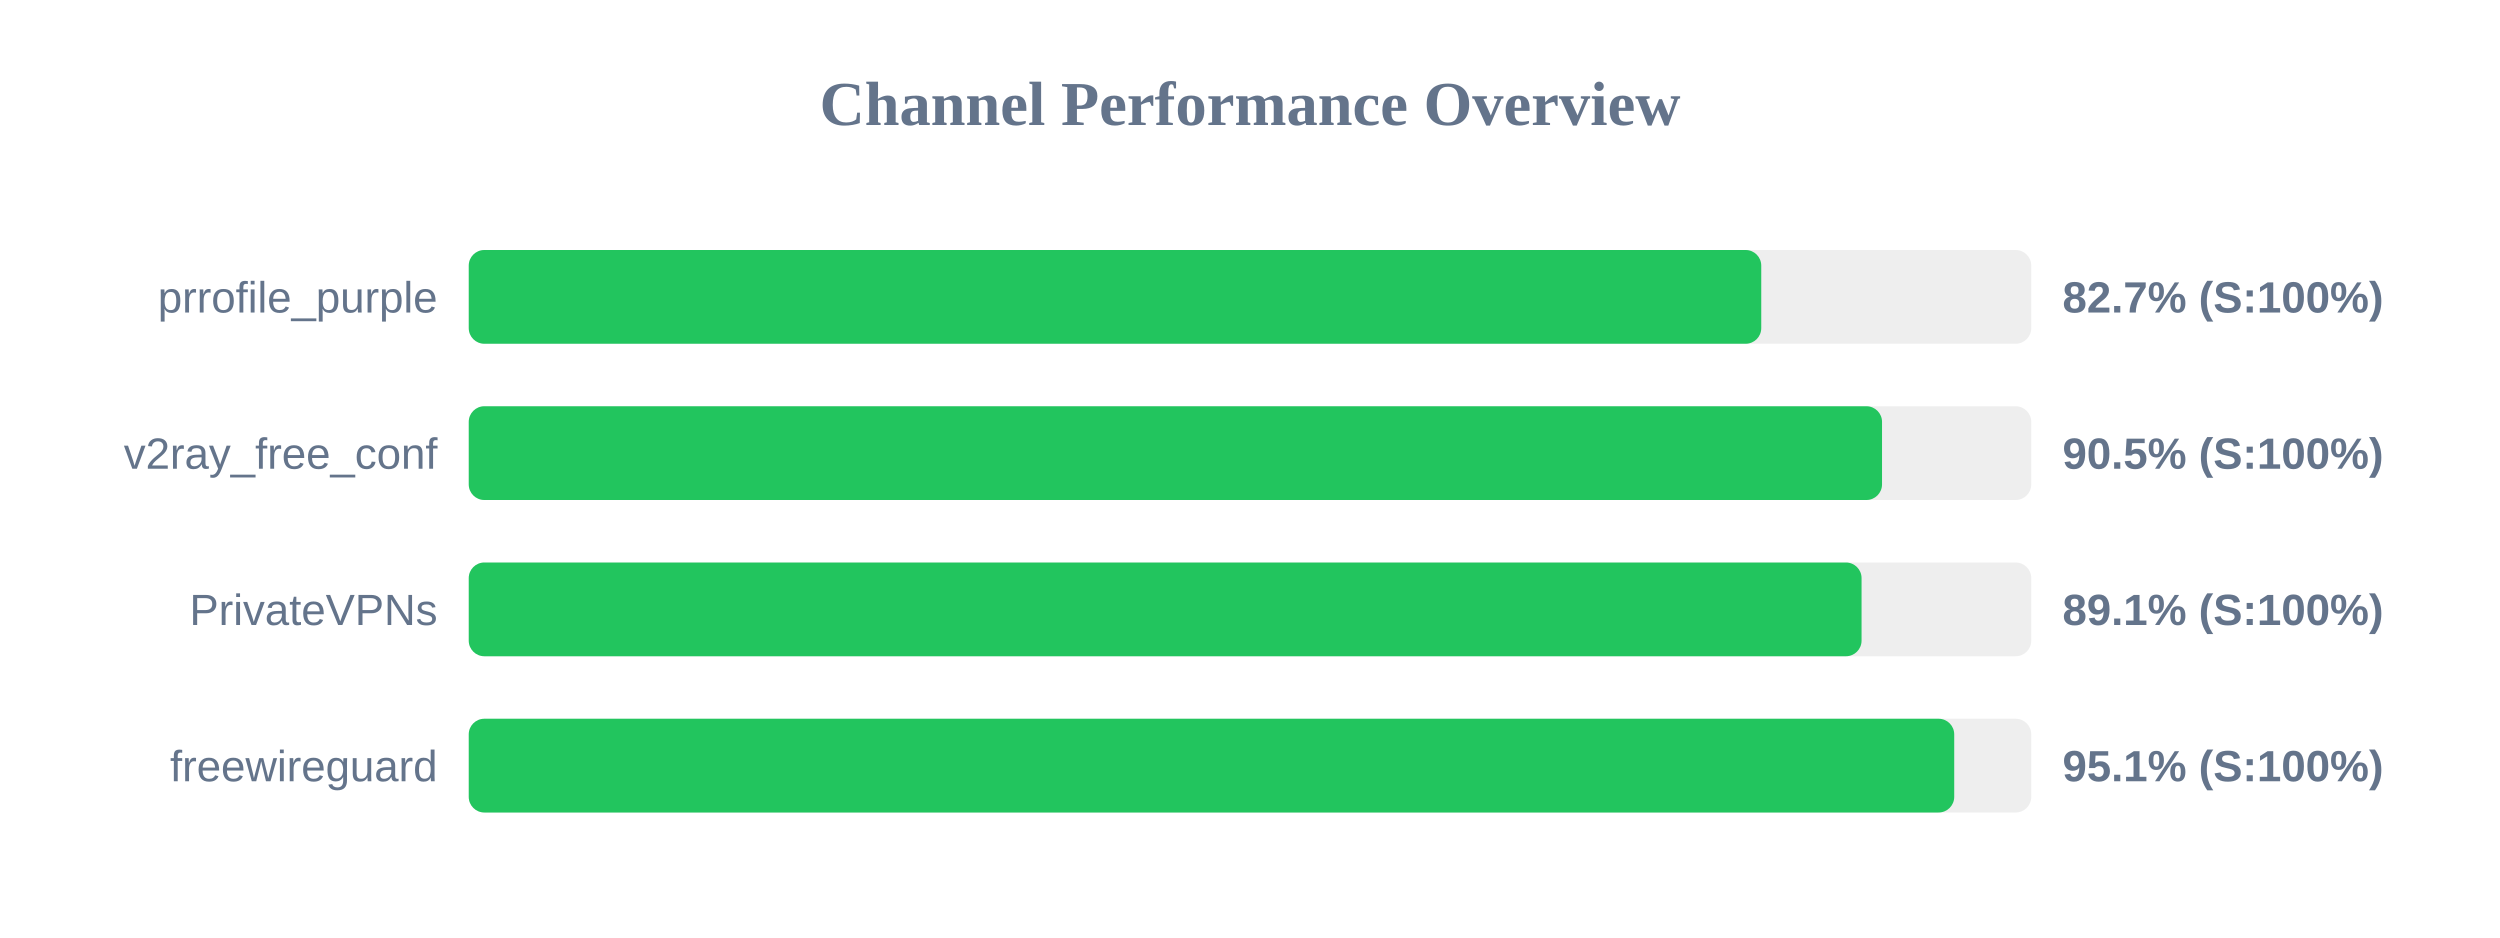
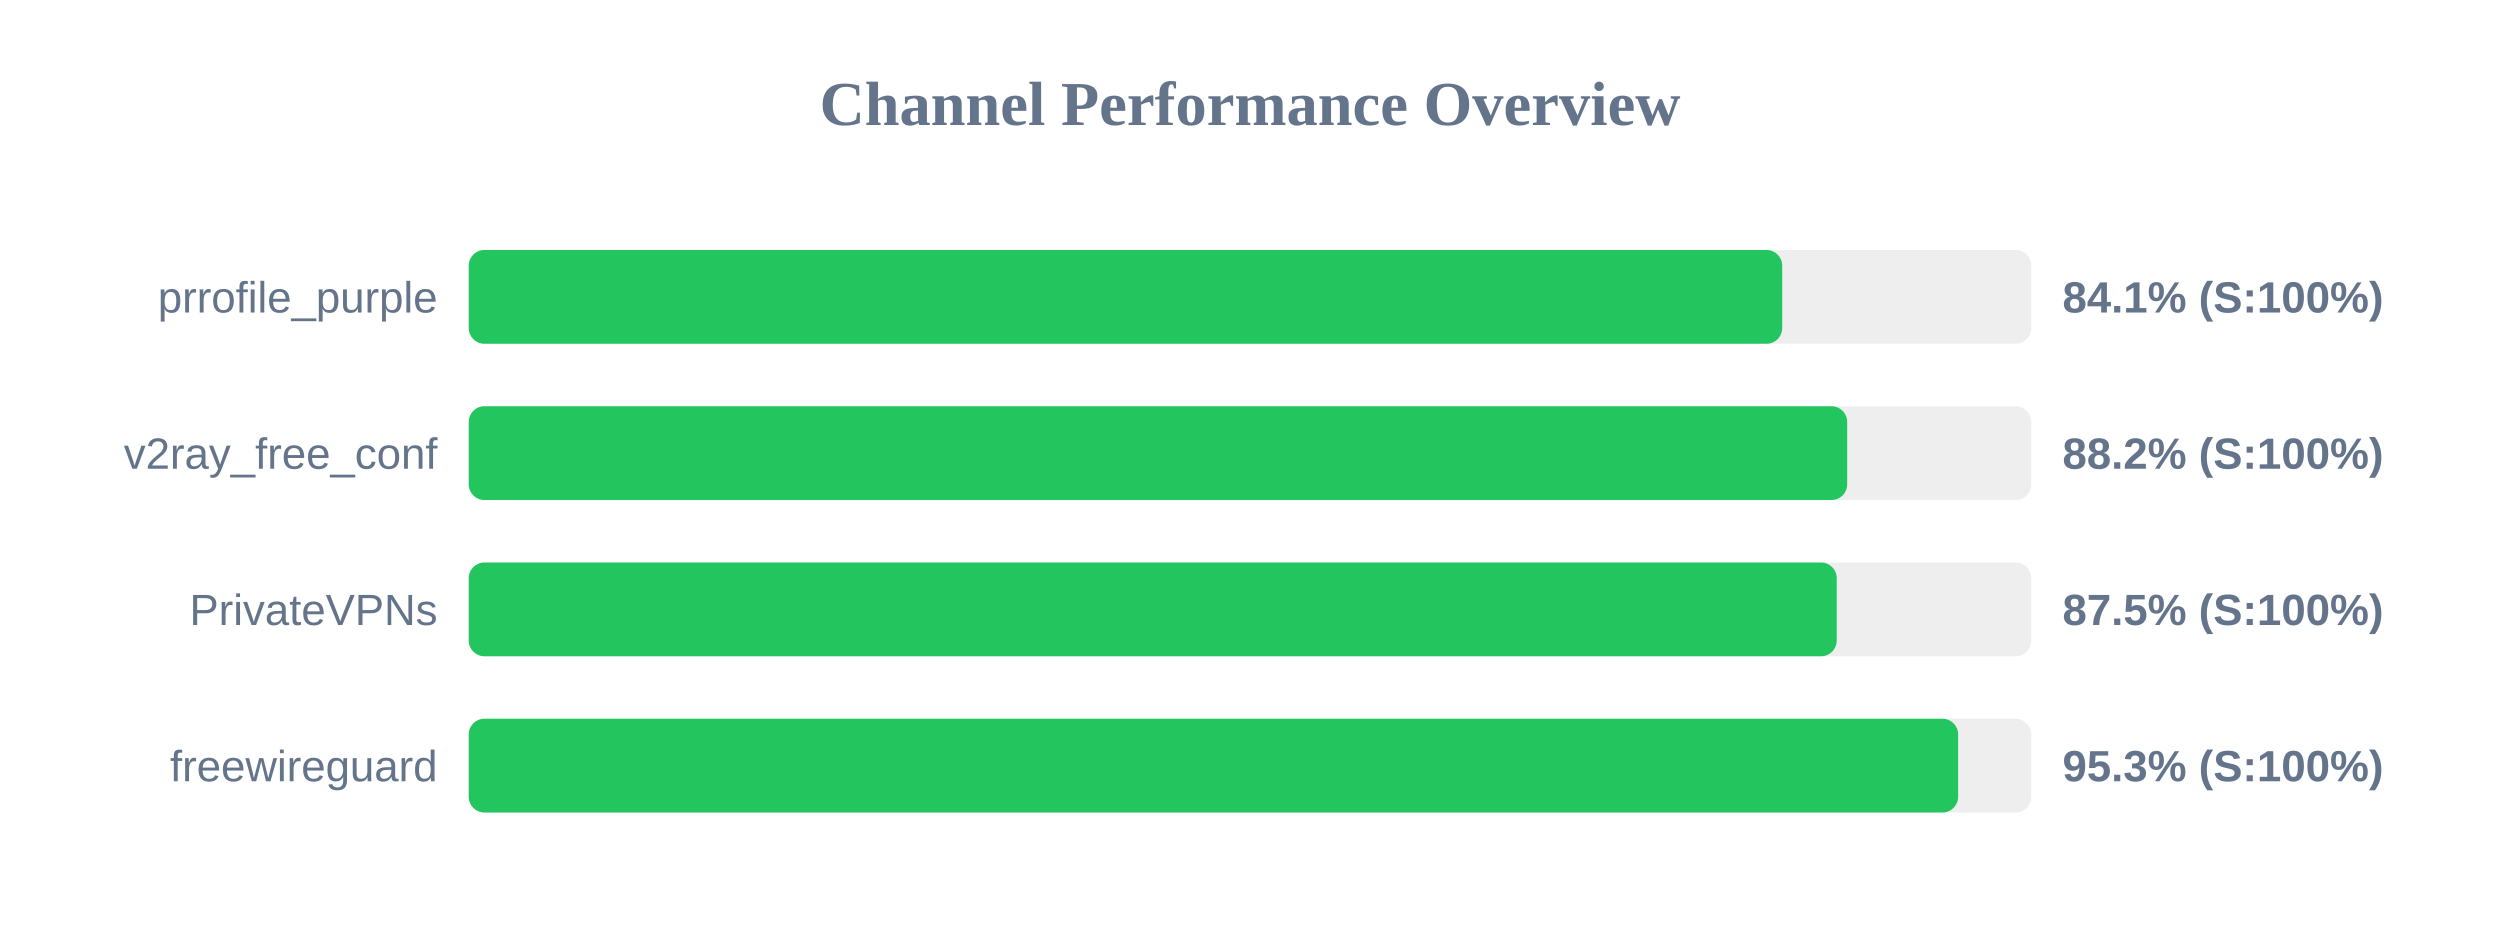
<svg xmlns="http://www.w3.org/2000/svg" width="800" height="300" version="1.1">
  <style>
        .row { font: 14px Arial; fill: #64748b; }
        .score { font: bold 14px Arial; fill: #64748b; }
    </style>
  <text x="400" y="40" text-anchor="middle" font-size="20px" font-weight="bold" fill="#64748b">Channel Performance Overview</text>
  <rect x="150" y="80" width="500" height="30" fill="#eee" rx="5" />
-   <rect x="150" y="80" width="413.6" height="30" fill="#22c55e" rx="5" />
+   <rect x="150" y="80" width="420.3" height="30" fill="#22c55e" rx="5" />
  <text x="140" y="100" text-anchor="end" class="row">prrofile_purple</text>
-   <text x="660" y="100" text-anchor="start" class="score">82.7% (S:100%)</text>
+   <text x="660" y="100" text-anchor="start" class="score">84.1% (S:100%)</text>
  <rect x="150" y="130" width="500" height="30" fill="#eee" rx="5" />
-   <rect x="150" y="130" width="452.25" height="30" fill="#22c55e" rx="5" />
+   <rect x="150" y="130" width="441.1" height="30" fill="#22c55e" rx="5" />
  <text x="140" y="150" text-anchor="end" class="row">v2ray_free_conf</text>
-   <text x="660" y="150" text-anchor="start" class="score">90.5% (S:100%)</text>
+   <text x="660" y="150" text-anchor="start" class="score">88.2% (S:100%)</text>
  <rect x="150" y="180" width="500" height="30" fill="#eee" rx="5" />
-   <rect x="150" y="180" width="445.7" height="30" fill="#22c55e" rx="5" />
+   <rect x="150" y="180" width="437.75" height="30" fill="#22c55e" rx="5" />
  <text x="140" y="200" text-anchor="end" class="row">PrivateVPNs</text>
-   <text x="660" y="200" text-anchor="start" class="score">89.1% (S:100%)</text>
+   <text x="660" y="200" text-anchor="start" class="score">87.5% (S:100%)</text>
  <rect x="150" y="230" width="500" height="30" fill="#eee" rx="5" />
-   <rect x="150" y="230" width="475.35" height="30" fill="#22c55e" rx="5" />
+   <rect x="150" y="230" width="476.6" height="30" fill="#22c55e" rx="5" />
  <text x="140" y="250" text-anchor="end" class="row">freewireguard</text>
-   <text x="660" y="250" text-anchor="start" class="score">95.1% (S:100%)</text>
+   <text x="660" y="250" text-anchor="start" class="score">95.3% (S:100%)</text>
</svg>
